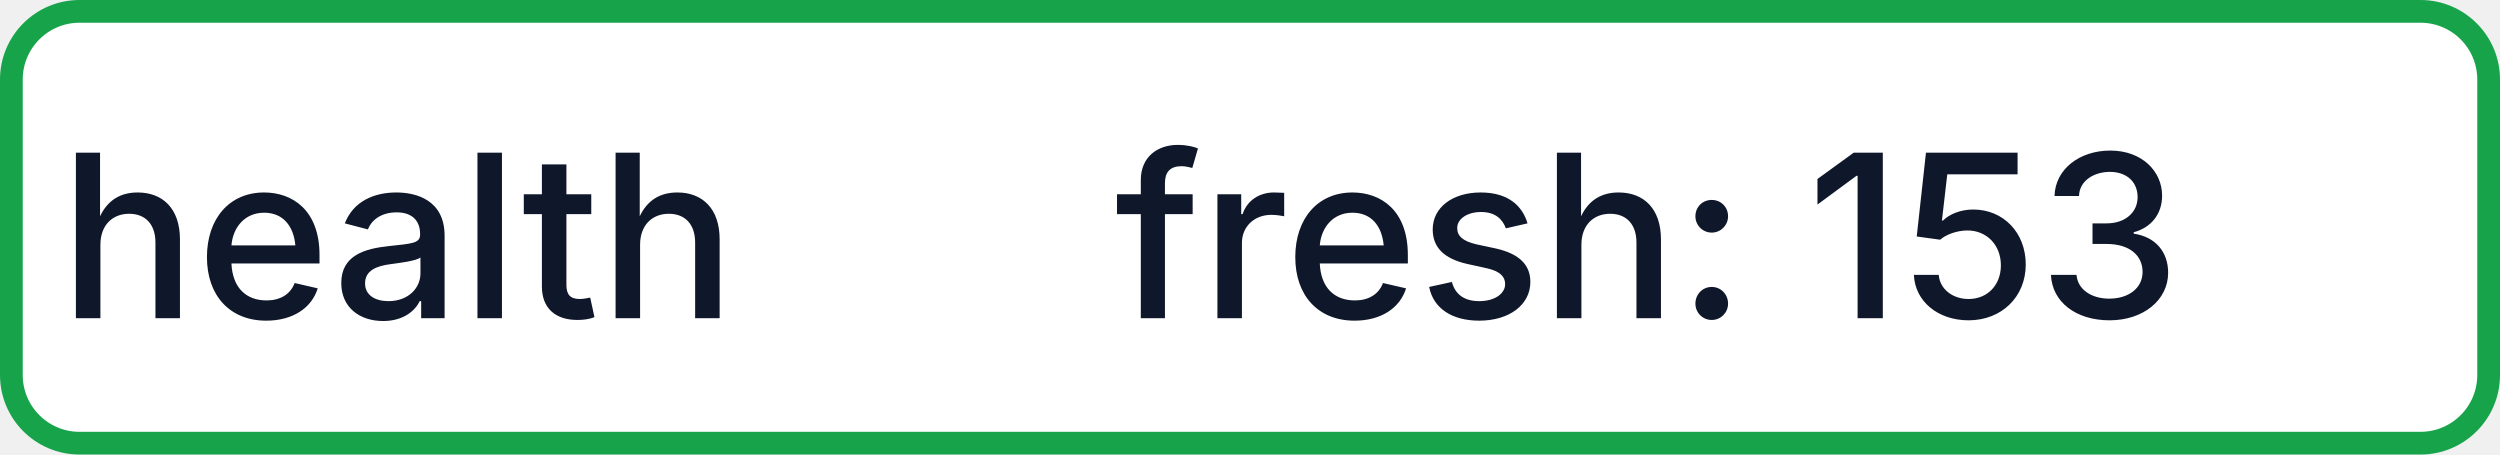
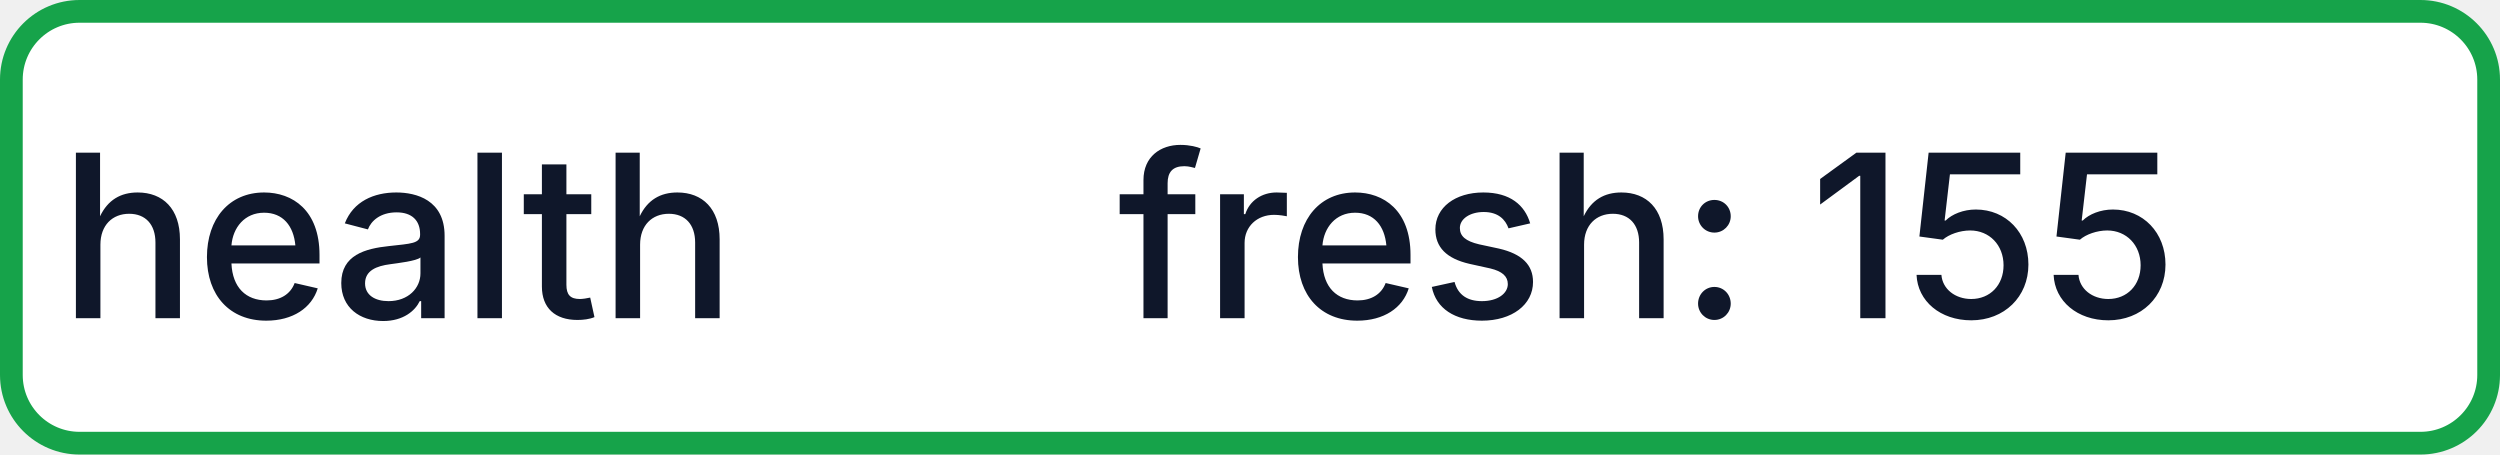
- <svg xmlns="http://www.w3.org/2000/svg" width="110" height="20" role="img" aria-label="health: fresh: 153">
+ <svg xmlns="http://www.w3.org/2000/svg" width="110" height="20" role="img" aria-label="health: fresh: 155">
  <rect x="0.5" y="0.5" width="109" height="19" rx="3" fill="#FFFFFF" stroke="#16A34A" stroke-width="1" />
  <g fill="#0F172A" text-anchor="middle" font-family="-apple-system,BlinkMacSystemFont,Segoe UI,sans-serif" font-size="10" font-weight="500">
    <text x="17.5" y="14">health</text>
-     <text x="72.5" y="14" textLength="68" lengthAdjust="spacingAndGlyphs">fresh: 153</text>
+     <text x="72.5" y="14" textLength="68" lengthAdjust="spacingAndGlyphs">fresh: 155</text>
  </g>
</svg>
